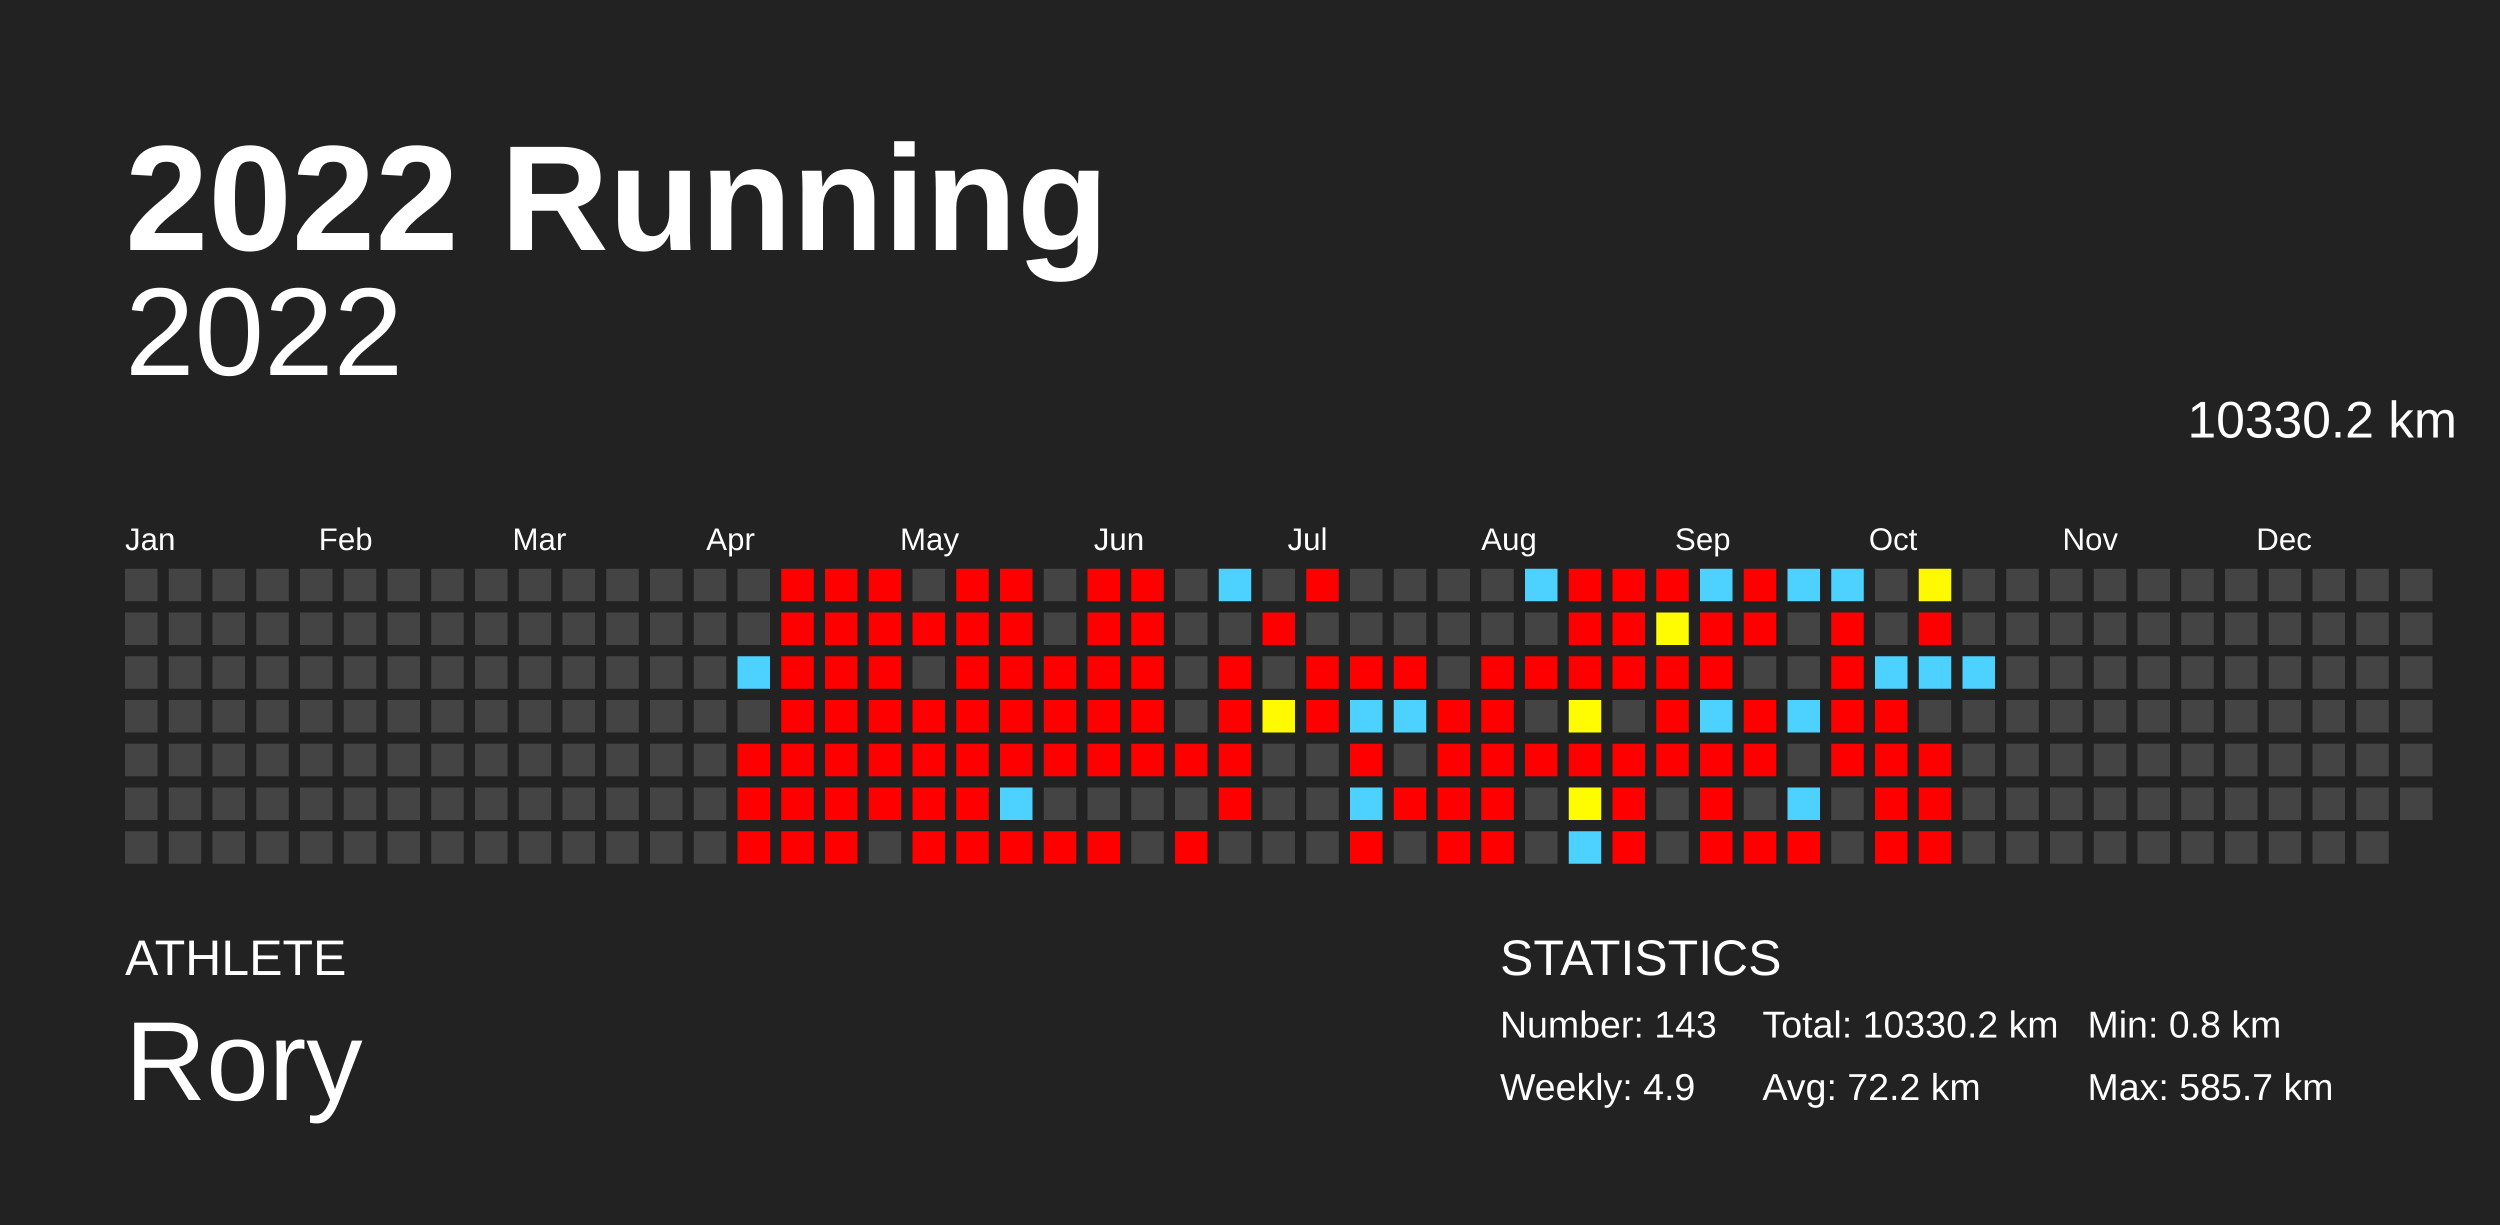
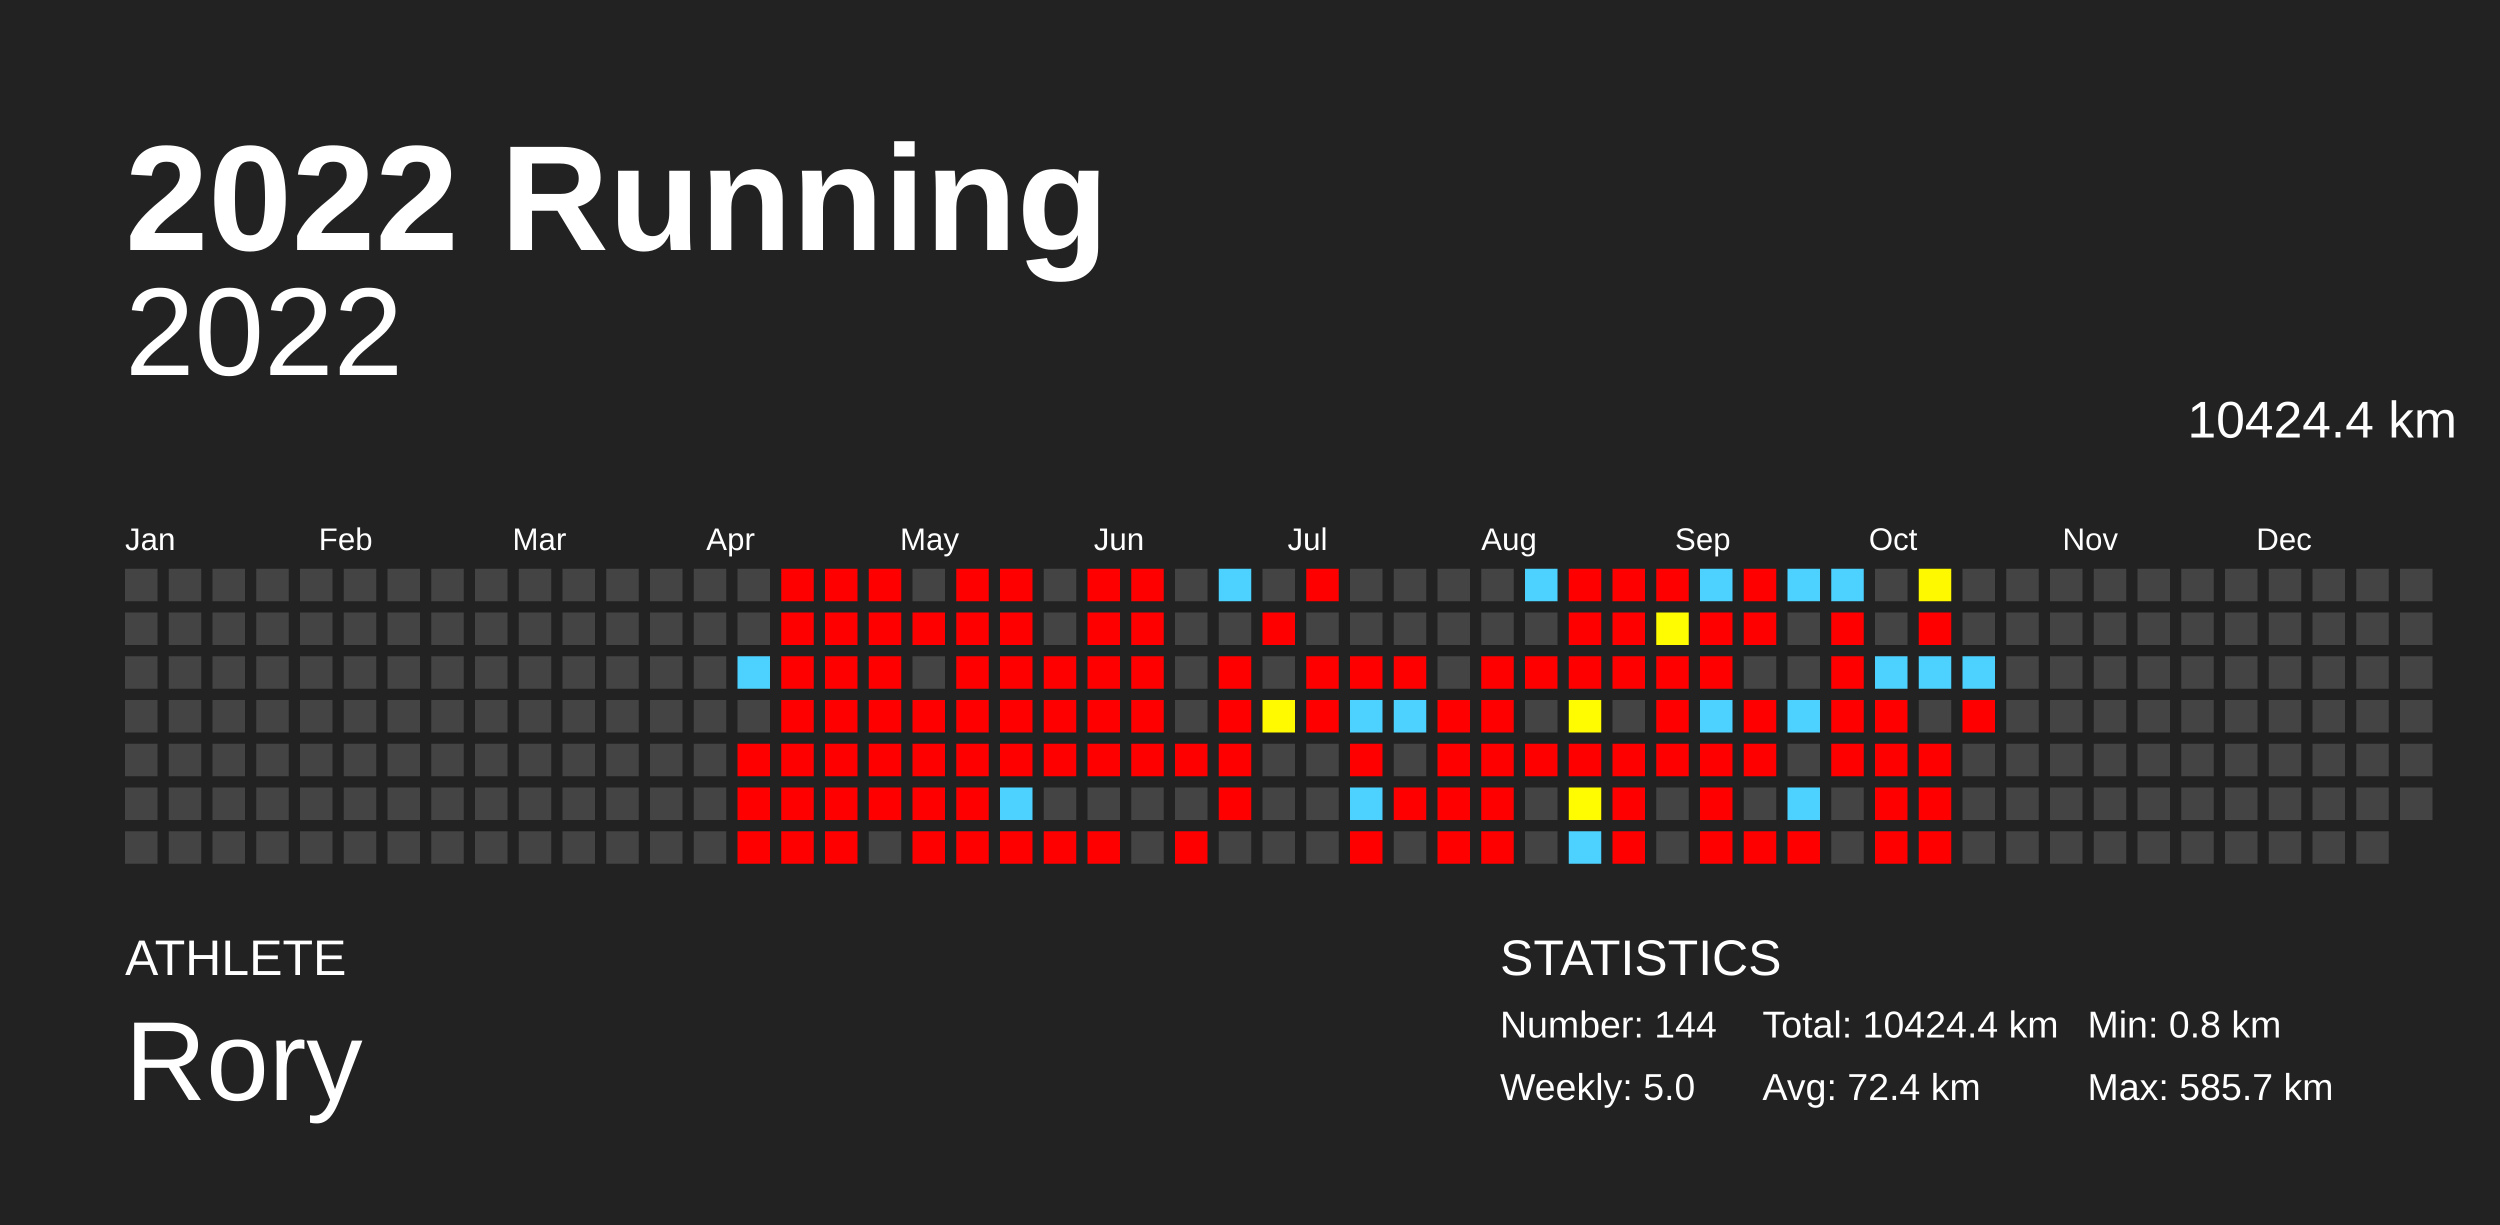
<svg xmlns="http://www.w3.org/2000/svg" baseProfile="full" height="98mm" version="1.1" viewBox="0,0,200,98" width="200mm">
  <defs />
  <rect fill="#222222" height="98" width="200" x="0" y="0" />
  <text fill="#FFFFFF" style="font-size:12px; font-family:Arial; font-weight:bold;" x="10" y="20">2022 Running</text>
  <text fill="#FFFFFF" style="font-size:4px; font-family:Arial" x="10" y="78">ATHLETE</text>
  <text fill="#FFFFFF" style="font-size:9px; font-family:Arial" x="10" y="88">Rory</text>
  <text fill="#FFFFFF" style="font-size:4px; font-family:Arial" x="120" y="78">STATISTICS</text>
-   <text fill="#FFFFFF" style="font-size:3px; font-family:Arial" x="120" y="83">Number: 143</text>
-   <text fill="#FFFFFF" style="font-size:3px; font-family:Arial" x="120" y="88">Weekly: 4.9</text>
-   <text fill="#FFFFFF" style="font-size:3px; font-family:Arial" x="141" y="83">Total: 10330.2 km</text>
-   <text fill="#FFFFFF" style="font-size:3px; font-family:Arial" x="141" y="88">Avg: 72.2 km</text>
+   <text fill="#FFFFFF" style="font-size:3px; font-family:Arial" x="120" y="83">Number: 144</text>
+   <text fill="#FFFFFF" style="font-size:3px; font-family:Arial" x="120" y="88">Weekly: 5.0</text>
+   <text fill="#FFFFFF" style="font-size:3px; font-family:Arial" x="141" y="83">Total: 10424.4 km</text>
+   <text fill="#FFFFFF" style="font-size:3px; font-family:Arial" x="141" y="88">Avg: 72.4 km</text>
  <text fill="#FFFFFF" style="font-size:3px; font-family:Arial" x="167" y="83">Min: 0.8 km</text>
  <text fill="#FFFFFF" style="font-size:3px; font-family:Arial" x="167" y="88">Max: 585.7 km</text>
  <text alignment-baseline="hanging" fill="#FFFFFF" style="font-size:10.0px; font-family:Arial;" x="10" y="30">2022</text>
-   <text alignment-baseline="hanging" fill="#FFFFFF" style="font-size:4.125px; font-family:Arial;" x="175" y="35">10330.2 km</text>
+   <text alignment-baseline="hanging" fill="#FFFFFF" style="font-size:4.125px; font-family:Arial;" x="175" y="35">10424.4 km</text>
  <text fill="#FFFFFF" style="font-size:2.5px; font-family:Arial" x="10.0" y="44">Jan</text>
  <text fill="#FFFFFF" style="font-size:2.5px; font-family:Arial" x="25.5" y="44">Feb</text>
  <text fill="#FFFFFF" style="font-size:2.5px; font-family:Arial" x="41.0" y="44">Mar</text>
  <text fill="#FFFFFF" style="font-size:2.5px; font-family:Arial" x="56.5" y="44">Apr</text>
  <text fill="#FFFFFF" style="font-size:2.5px; font-family:Arial" x="72.0" y="44">May</text>
  <text fill="#FFFFFF" style="font-size:2.5px; font-family:Arial" x="87.5" y="44">Jun</text>
  <text fill="#FFFFFF" style="font-size:2.5px; font-family:Arial" x="103.0" y="44">Jul</text>
  <text fill="#FFFFFF" style="font-size:2.5px; font-family:Arial" x="118.5" y="44">Aug</text>
  <text fill="#FFFFFF" style="font-size:2.5px; font-family:Arial" x="134.0" y="44">Sep</text>
  <text fill="#FFFFFF" style="font-size:2.5px; font-family:Arial" x="149.5" y="44">Oct</text>
  <text fill="#FFFFFF" style="font-size:2.5px; font-family:Arial" x="165.0" y="44">Nov</text>
  <text fill="#FFFFFF" style="font-size:2.5px; font-family:Arial" x="180.5" y="44">Dec</text>
  <rect fill="#444444" height="2.6" width="2.6" x="10.0" y="45.5" />
  <rect fill="#444444" height="2.6" width="2.6" x="10.0" y="49.0" />
  <rect fill="#444444" height="2.6" width="2.6" x="10.0" y="52.5" />
  <rect fill="#444444" height="2.6" width="2.6" x="10.0" y="56.0" />
  <rect fill="#444444" height="2.6" width="2.6" x="10.0" y="59.5" />
  <rect fill="#444444" height="2.6" width="2.6" x="10.0" y="63.0" />
  <rect fill="#444444" height="2.6" width="2.6" x="10.0" y="66.5" />
  <rect fill="#444444" height="2.6" width="2.6" x="13.5" y="45.5" />
  <rect fill="#444444" height="2.6" width="2.6" x="13.5" y="49.0" />
  <rect fill="#444444" height="2.6" width="2.6" x="13.5" y="52.5" />
  <rect fill="#444444" height="2.6" width="2.6" x="13.5" y="56.0" />
  <rect fill="#444444" height="2.6" width="2.6" x="13.5" y="59.5" />
  <rect fill="#444444" height="2.6" width="2.6" x="13.5" y="63.0" />
  <rect fill="#444444" height="2.6" width="2.6" x="13.5" y="66.5" />
  <rect fill="#444444" height="2.6" width="2.6" x="17.0" y="45.5" />
  <rect fill="#444444" height="2.6" width="2.6" x="17.0" y="49.0" />
  <rect fill="#444444" height="2.6" width="2.6" x="17.0" y="52.5" />
  <rect fill="#444444" height="2.6" width="2.6" x="17.0" y="56.0" />
  <rect fill="#444444" height="2.6" width="2.6" x="17.0" y="59.5" />
  <rect fill="#444444" height="2.6" width="2.6" x="17.0" y="63.0" />
  <rect fill="#444444" height="2.6" width="2.6" x="17.0" y="66.5" />
  <rect fill="#444444" height="2.6" width="2.6" x="20.5" y="45.5" />
  <rect fill="#444444" height="2.6" width="2.6" x="20.5" y="49.0" />
  <rect fill="#444444" height="2.6" width="2.6" x="20.5" y="52.5" />
  <rect fill="#444444" height="2.6" width="2.6" x="20.5" y="56.0" />
  <rect fill="#444444" height="2.6" width="2.6" x="20.5" y="59.5" />
  <rect fill="#444444" height="2.6" width="2.6" x="20.5" y="63.0" />
  <rect fill="#444444" height="2.6" width="2.6" x="20.5" y="66.5" />
  <rect fill="#444444" height="2.6" width="2.6" x="24.0" y="45.5" />
  <rect fill="#444444" height="2.6" width="2.6" x="24.0" y="49.0" />
  <rect fill="#444444" height="2.6" width="2.6" x="24.0" y="52.5" />
  <rect fill="#444444" height="2.6" width="2.6" x="24.0" y="56.0" />
  <rect fill="#444444" height="2.6" width="2.6" x="24.0" y="59.5" />
  <rect fill="#444444" height="2.6" width="2.6" x="24.0" y="63.0" />
  <rect fill="#444444" height="2.6" width="2.6" x="24.0" y="66.5" />
  <rect fill="#444444" height="2.6" width="2.6" x="27.5" y="45.5" />
  <rect fill="#444444" height="2.6" width="2.6" x="27.5" y="49.0" />
  <rect fill="#444444" height="2.6" width="2.6" x="27.5" y="52.5" />
  <rect fill="#444444" height="2.6" width="2.6" x="27.5" y="56.0" />
  <rect fill="#444444" height="2.6" width="2.6" x="27.5" y="59.5" />
  <rect fill="#444444" height="2.6" width="2.6" x="27.5" y="63.0" />
  <rect fill="#444444" height="2.6" width="2.6" x="27.5" y="66.5" />
  <rect fill="#444444" height="2.6" width="2.6" x="31.0" y="45.5" />
  <rect fill="#444444" height="2.6" width="2.6" x="31.0" y="49.0" />
  <rect fill="#444444" height="2.6" width="2.6" x="31.0" y="52.5" />
  <rect fill="#444444" height="2.6" width="2.6" x="31.0" y="56.0" />
  <rect fill="#444444" height="2.6" width="2.6" x="31.0" y="59.5" />
  <rect fill="#444444" height="2.6" width="2.6" x="31.0" y="63.0" />
  <rect fill="#444444" height="2.6" width="2.6" x="31.0" y="66.5" />
  <rect fill="#444444" height="2.6" width="2.6" x="34.5" y="45.5" />
  <rect fill="#444444" height="2.6" width="2.6" x="34.5" y="49.0" />
  <rect fill="#444444" height="2.6" width="2.6" x="34.5" y="52.5" />
  <rect fill="#444444" height="2.6" width="2.6" x="34.5" y="56.0" />
  <rect fill="#444444" height="2.6" width="2.6" x="34.5" y="59.5" />
  <rect fill="#444444" height="2.6" width="2.6" x="34.5" y="63.0" />
  <rect fill="#444444" height="2.6" width="2.6" x="34.5" y="66.5" />
  <rect fill="#444444" height="2.6" width="2.6" x="38.0" y="45.5" />
  <rect fill="#444444" height="2.6" width="2.6" x="38.0" y="49.0" />
  <rect fill="#444444" height="2.6" width="2.6" x="38.0" y="52.5" />
  <rect fill="#444444" height="2.6" width="2.6" x="38.0" y="56.0" />
  <rect fill="#444444" height="2.6" width="2.6" x="38.0" y="59.5" />
  <rect fill="#444444" height="2.6" width="2.6" x="38.0" y="63.0" />
  <rect fill="#444444" height="2.6" width="2.6" x="38.0" y="66.5" />
  <rect fill="#444444" height="2.6" width="2.6" x="41.5" y="45.5" />
  <rect fill="#444444" height="2.6" width="2.6" x="41.5" y="49.0" />
  <rect fill="#444444" height="2.6" width="2.6" x="41.5" y="52.5" />
  <rect fill="#444444" height="2.6" width="2.6" x="41.5" y="56.0" />
  <rect fill="#444444" height="2.6" width="2.6" x="41.5" y="59.5" />
  <rect fill="#444444" height="2.6" width="2.6" x="41.5" y="63.0" />
  <rect fill="#444444" height="2.6" width="2.6" x="41.5" y="66.5" />
  <rect fill="#444444" height="2.6" width="2.6" x="45.0" y="45.5" />
  <rect fill="#444444" height="2.6" width="2.6" x="45.0" y="49.0" />
  <rect fill="#444444" height="2.6" width="2.6" x="45.0" y="52.5" />
  <rect fill="#444444" height="2.6" width="2.6" x="45.0" y="56.0" />
  <rect fill="#444444" height="2.6" width="2.6" x="45.0" y="59.5" />
  <rect fill="#444444" height="2.6" width="2.6" x="45.0" y="63.0" />
  <rect fill="#444444" height="2.6" width="2.6" x="45.0" y="66.5" />
  <rect fill="#444444" height="2.6" width="2.6" x="48.5" y="45.5" />
  <rect fill="#444444" height="2.6" width="2.6" x="48.5" y="49.0" />
  <rect fill="#444444" height="2.6" width="2.6" x="48.5" y="52.5" />
  <rect fill="#444444" height="2.6" width="2.6" x="48.5" y="56.0" />
  <rect fill="#444444" height="2.6" width="2.6" x="48.5" y="59.5" />
  <rect fill="#444444" height="2.6" width="2.6" x="48.5" y="63.0" />
  <rect fill="#444444" height="2.6" width="2.6" x="48.5" y="66.5" />
  <rect fill="#444444" height="2.6" width="2.6" x="52.0" y="45.5" />
  <rect fill="#444444" height="2.6" width="2.6" x="52.0" y="49.0" />
  <rect fill="#444444" height="2.6" width="2.6" x="52.0" y="52.5" />
  <rect fill="#444444" height="2.6" width="2.6" x="52.0" y="56.0" />
  <rect fill="#444444" height="2.6" width="2.6" x="52.0" y="59.5" />
  <rect fill="#444444" height="2.6" width="2.6" x="52.0" y="63.0" />
  <rect fill="#444444" height="2.6" width="2.6" x="52.0" y="66.5" />
  <rect fill="#444444" height="2.6" width="2.6" x="55.5" y="45.5" />
  <rect fill="#444444" height="2.6" width="2.6" x="55.5" y="49.0" />
  <rect fill="#444444" height="2.6" width="2.6" x="55.5" y="52.5" />
  <rect fill="#444444" height="2.6" width="2.6" x="55.5" y="56.0" />
  <rect fill="#444444" height="2.6" width="2.6" x="55.5" y="59.5" />
  <rect fill="#444444" height="2.6" width="2.6" x="55.5" y="63.0" />
  <rect fill="#444444" height="2.6" width="2.6" x="55.5" y="66.5" />
  <rect fill="#444444" height="2.6" width="2.6" x="59.0" y="45.5" />
  <rect fill="#444444" height="2.6" width="2.6" x="59.0" y="49.0" />
  <rect fill="#4dd2ff" height="2.6" width="2.6" x="59.0" y="52.5" />
  <rect fill="#444444" height="2.6" width="2.6" x="59.0" y="56.0" />
  <rect fill="red" height="2.6" width="2.6" x="59.0" y="59.5" />
  <rect fill="red" height="2.6" width="2.6" x="59.0" y="63.0" />
  <rect fill="red" height="2.6" width="2.6" x="59.0" y="66.5" />
  <rect fill="red" height="2.6" width="2.6" x="62.5" y="45.5" />
  <rect fill="red" height="2.6" width="2.6" x="62.5" y="49.0" />
  <rect fill="red" height="2.6" width="2.6" x="62.5" y="52.5" />
  <rect fill="red" height="2.6" width="2.6" x="62.5" y="56.0" />
  <rect fill="red" height="2.6" width="2.6" x="62.5" y="59.5" />
  <rect fill="red" height="2.6" width="2.6" x="62.5" y="63.0" />
  <rect fill="red" height="2.6" width="2.6" x="62.5" y="66.5" />
  <rect fill="red" height="2.6" width="2.6" x="66.0" y="45.5" />
  <rect fill="red" height="2.6" width="2.6" x="66.0" y="49.0" />
  <rect fill="red" height="2.6" width="2.6" x="66.0" y="52.5" />
  <rect fill="red" height="2.6" width="2.6" x="66.0" y="56.0" />
  <rect fill="red" height="2.6" width="2.6" x="66.0" y="59.5" />
  <rect fill="red" height="2.6" width="2.6" x="66.0" y="63.0" />
  <rect fill="red" height="2.6" width="2.6" x="66.0" y="66.5" />
  <rect fill="red" height="2.6" width="2.6" x="69.5" y="45.5" />
  <rect fill="red" height="2.6" width="2.6" x="69.5" y="49.0" />
  <rect fill="red" height="2.6" width="2.6" x="69.5" y="52.5" />
  <rect fill="red" height="2.6" width="2.6" x="69.5" y="56.0" />
  <rect fill="red" height="2.6" width="2.6" x="69.5" y="59.5" />
  <rect fill="red" height="2.6" width="2.6" x="69.5" y="63.0" />
  <rect fill="#444444" height="2.6" width="2.6" x="69.5" y="66.5" />
  <rect fill="#444444" height="2.6" width="2.6" x="73.0" y="45.5" />
  <rect fill="red" height="2.6" width="2.6" x="73.0" y="49.0" />
  <rect fill="#444444" height="2.6" width="2.6" x="73.0" y="52.5" />
  <rect fill="red" height="2.6" width="2.6" x="73.0" y="56.0" />
  <rect fill="red" height="2.6" width="2.6" x="73.0" y="59.5" />
  <rect fill="red" height="2.6" width="2.6" x="73.0" y="63.0" />
  <rect fill="red" height="2.6" width="2.6" x="73.0" y="66.5" />
  <rect fill="red" height="2.6" width="2.6" x="76.5" y="45.5" />
  <rect fill="red" height="2.6" width="2.6" x="76.5" y="49.0" />
  <rect fill="red" height="2.6" width="2.6" x="76.5" y="52.5" />
  <rect fill="red" height="2.6" width="2.6" x="76.5" y="56.0" />
  <rect fill="red" height="2.6" width="2.6" x="76.5" y="59.5" />
  <rect fill="red" height="2.6" width="2.6" x="76.5" y="63.0" />
  <rect fill="red" height="2.6" width="2.6" x="76.5" y="66.5" />
  <rect fill="red" height="2.6" width="2.6" x="80.0" y="45.5" />
  <rect fill="red" height="2.6" width="2.6" x="80.0" y="49.0" />
  <rect fill="red" height="2.6" width="2.6" x="80.0" y="52.5" />
  <rect fill="red" height="2.6" width="2.6" x="80.0" y="56.0" />
  <rect fill="red" height="2.6" width="2.6" x="80.0" y="59.5" />
  <rect fill="#4dd2ff" height="2.6" width="2.6" x="80.0" y="63.0" />
  <rect fill="red" height="2.6" width="2.6" x="80.0" y="66.5" />
  <rect fill="#444444" height="2.6" width="2.6" x="83.5" y="45.5" />
  <rect fill="#444444" height="2.6" width="2.6" x="83.5" y="49.0" />
  <rect fill="red" height="2.6" width="2.6" x="83.5" y="52.5" />
  <rect fill="red" height="2.6" width="2.6" x="83.5" y="56.0" />
  <rect fill="red" height="2.6" width="2.6" x="83.5" y="59.5" />
  <rect fill="#444444" height="2.6" width="2.6" x="83.5" y="63.0" />
  <rect fill="red" height="2.6" width="2.6" x="83.5" y="66.5" />
  <rect fill="red" height="2.6" width="2.6" x="87.0" y="45.5" />
  <rect fill="red" height="2.6" width="2.6" x="87.0" y="49.0" />
  <rect fill="red" height="2.6" width="2.6" x="87.0" y="52.5" />
  <rect fill="red" height="2.6" width="2.6" x="87.0" y="56.0" />
  <rect fill="red" height="2.6" width="2.6" x="87.0" y="59.5" />
  <rect fill="#444444" height="2.6" width="2.6" x="87.0" y="63.0" />
  <rect fill="red" height="2.6" width="2.6" x="87.0" y="66.5" />
  <rect fill="red" height="2.6" width="2.6" x="90.5" y="45.5" />
  <rect fill="red" height="2.6" width="2.6" x="90.5" y="49.0" />
  <rect fill="red" height="2.6" width="2.6" x="90.5" y="52.5" />
  <rect fill="red" height="2.6" width="2.6" x="90.5" y="56.0" />
  <rect fill="red" height="2.6" width="2.6" x="90.5" y="59.5" />
  <rect fill="#444444" height="2.6" width="2.6" x="90.5" y="63.0" />
  <rect fill="#444444" height="2.6" width="2.6" x="90.5" y="66.5" />
  <rect fill="#444444" height="2.6" width="2.6" x="94.0" y="45.5" />
  <rect fill="#444444" height="2.6" width="2.6" x="94.0" y="49.0" />
  <rect fill="#444444" height="2.6" width="2.6" x="94.0" y="52.5" />
  <rect fill="#444444" height="2.6" width="2.6" x="94.0" y="56.0" />
  <rect fill="red" height="2.6" width="2.6" x="94.0" y="59.5" />
  <rect fill="#444444" height="2.6" width="2.6" x="94.0" y="63.0" />
  <rect fill="red" height="2.6" width="2.6" x="94.0" y="66.5" />
  <rect fill="#4dd2ff" height="2.6" width="2.6" x="97.5" y="45.5" />
  <rect fill="#444444" height="2.6" width="2.6" x="97.5" y="49.0" />
  <rect fill="red" height="2.6" width="2.6" x="97.5" y="52.5" />
  <rect fill="red" height="2.6" width="2.6" x="97.5" y="56.0" />
  <rect fill="red" height="2.6" width="2.6" x="97.5" y="59.5" />
  <rect fill="red" height="2.6" width="2.6" x="97.5" y="63.0" />
  <rect fill="#444444" height="2.6" width="2.6" x="97.5" y="66.5" />
  <rect fill="#444444" height="2.6" width="2.6" x="101.0" y="45.5" />
  <rect fill="red" height="2.6" width="2.6" x="101.0" y="49.0" />
  <rect fill="#444444" height="2.6" width="2.6" x="101.0" y="52.5" />
  <rect fill="#fffa00" height="2.6" width="2.6" x="101.0" y="56.0" />
  <rect fill="#444444" height="2.6" width="2.6" x="101.0" y="59.5" />
  <rect fill="#444444" height="2.6" width="2.6" x="101.0" y="63.0" />
  <rect fill="#444444" height="2.6" width="2.6" x="101.0" y="66.5" />
  <rect fill="red" height="2.6" width="2.6" x="104.5" y="45.5" />
  <rect fill="#444444" height="2.6" width="2.6" x="104.5" y="49.0" />
  <rect fill="red" height="2.6" width="2.6" x="104.5" y="52.5" />
  <rect fill="red" height="2.6" width="2.6" x="104.5" y="56.0" />
  <rect fill="#444444" height="2.6" width="2.6" x="104.5" y="59.5" />
  <rect fill="#444444" height="2.6" width="2.6" x="104.5" y="63.0" />
  <rect fill="#444444" height="2.6" width="2.6" x="104.5" y="66.5" />
  <rect fill="#444444" height="2.6" width="2.6" x="108.0" y="45.5" />
  <rect fill="#444444" height="2.6" width="2.6" x="108.0" y="49.0" />
  <rect fill="red" height="2.6" width="2.6" x="108.0" y="52.5" />
  <rect fill="#4dd2ff" height="2.6" width="2.6" x="108.0" y="56.0" />
  <rect fill="red" height="2.6" width="2.6" x="108.0" y="59.5" />
  <rect fill="#4dd2ff" height="2.6" width="2.6" x="108.0" y="63.0" />
  <rect fill="red" height="2.6" width="2.6" x="108.0" y="66.5" />
  <rect fill="#444444" height="2.6" width="2.6" x="111.5" y="45.5" />
  <rect fill="#444444" height="2.6" width="2.6" x="111.5" y="49.0" />
  <rect fill="red" height="2.6" width="2.6" x="111.5" y="52.5" />
  <rect fill="#4dd2ff" height="2.6" width="2.6" x="111.5" y="56.0" />
  <rect fill="#444444" height="2.6" width="2.6" x="111.5" y="59.5" />
  <rect fill="red" height="2.6" width="2.6" x="111.5" y="63.0" />
  <rect fill="#444444" height="2.6" width="2.6" x="111.5" y="66.5" />
  <rect fill="#444444" height="2.6" width="2.6" x="115.0" y="45.5" />
  <rect fill="#444444" height="2.6" width="2.6" x="115.0" y="49.0" />
  <rect fill="#444444" height="2.6" width="2.6" x="115.0" y="52.5" />
  <rect fill="red" height="2.6" width="2.6" x="115.0" y="56.0" />
  <rect fill="red" height="2.6" width="2.6" x="115.0" y="59.5" />
  <rect fill="red" height="2.6" width="2.6" x="115.0" y="63.0" />
  <rect fill="red" height="2.6" width="2.6" x="115.0" y="66.5" />
  <rect fill="#444444" height="2.6" width="2.6" x="118.5" y="45.5" />
  <rect fill="#444444" height="2.6" width="2.6" x="118.5" y="49.0" />
  <rect fill="red" height="2.6" width="2.6" x="118.5" y="52.5" />
  <rect fill="red" height="2.6" width="2.6" x="118.5" y="56.0" />
  <rect fill="red" height="2.6" width="2.6" x="118.5" y="59.5" />
  <rect fill="red" height="2.6" width="2.6" x="118.5" y="63.0" />
  <rect fill="red" height="2.6" width="2.6" x="118.5" y="66.5" />
  <rect fill="#4dd2ff" height="2.6" width="2.6" x="122.0" y="45.5" />
  <rect fill="#444444" height="2.6" width="2.6" x="122.0" y="49.0" />
  <rect fill="red" height="2.6" width="2.6" x="122.0" y="52.5" />
  <rect fill="#444444" height="2.6" width="2.6" x="122.0" y="56.0" />
  <rect fill="red" height="2.6" width="2.6" x="122.0" y="59.5" />
  <rect fill="#444444" height="2.6" width="2.6" x="122.0" y="63.0" />
  <rect fill="#444444" height="2.6" width="2.6" x="122.0" y="66.5" />
  <rect fill="red" height="2.6" width="2.6" x="125.5" y="45.5" />
  <rect fill="red" height="2.6" width="2.6" x="125.5" y="49.0" />
  <rect fill="red" height="2.6" width="2.6" x="125.5" y="52.5" />
  <rect fill="#fffb00" height="2.6" width="2.6" x="125.5" y="56.0" />
  <rect fill="red" height="2.6" width="2.6" x="125.5" y="59.5" />
  <rect fill="#fffb00" height="2.6" width="2.6" x="125.5" y="63.0" />
  <rect fill="#4dd2ff" height="2.6" width="2.6" x="125.5" y="66.5" />
  <rect fill="red" height="2.6" width="2.6" x="129.0" y="45.5" />
  <rect fill="red" height="2.6" width="2.6" x="129.0" y="49.0" />
  <rect fill="red" height="2.6" width="2.6" x="129.0" y="52.5" />
  <rect fill="#444444" height="2.6" width="2.6" x="129.0" y="56.0" />
  <rect fill="red" height="2.6" width="2.6" x="129.0" y="59.5" />
  <rect fill="red" height="2.6" width="2.6" x="129.0" y="63.0" />
  <rect fill="red" height="2.6" width="2.6" x="129.0" y="66.5" />
  <rect fill="red" height="2.6" width="2.6" x="132.5" y="45.5" />
  <rect fill="#fffb00" height="2.6" width="2.6" x="132.5" y="49.0" />
  <rect fill="red" height="2.6" width="2.6" x="132.5" y="52.5" />
  <rect fill="red" height="2.6" width="2.6" x="132.5" y="56.0" />
  <rect fill="red" height="2.6" width="2.6" x="132.5" y="59.5" />
  <rect fill="#444444" height="2.6" width="2.6" x="132.5" y="63.0" />
  <rect fill="#444444" height="2.6" width="2.6" x="132.5" y="66.5" />
  <rect fill="#4dd2ff" height="2.6" width="2.6" x="136.0" y="45.5" />
  <rect fill="red" height="2.6" width="2.6" x="136.0" y="49.0" />
  <rect fill="red" height="2.6" width="2.6" x="136.0" y="52.5" />
  <rect fill="#4dd2ff" height="2.6" width="2.6" x="136.0" y="56.0" />
  <rect fill="red" height="2.6" width="2.6" x="136.0" y="59.5" />
  <rect fill="red" height="2.6" width="2.6" x="136.0" y="63.0" />
  <rect fill="red" height="2.6" width="2.6" x="136.0" y="66.5" />
  <rect fill="red" height="2.6" width="2.6" x="139.5" y="45.5" />
  <rect fill="red" height="2.6" width="2.6" x="139.5" y="49.0" />
  <rect fill="#444444" height="2.6" width="2.6" x="139.5" y="52.5" />
  <rect fill="red" height="2.6" width="2.6" x="139.5" y="56.0" />
  <rect fill="red" height="2.6" width="2.6" x="139.5" y="59.5" />
  <rect fill="#444444" height="2.6" width="2.6" x="139.5" y="63.0" />
  <rect fill="red" height="2.6" width="2.6" x="139.5" y="66.5" />
  <rect fill="#4dd2ff" height="2.6" width="2.6" x="143.0" y="45.5" />
  <rect fill="#444444" height="2.6" width="2.6" x="143.0" y="49.0" />
  <rect fill="#444444" height="2.6" width="2.6" x="143.0" y="52.5" />
  <rect fill="#4dd2ff" height="2.6" width="2.6" x="143.0" y="56.0" />
  <rect fill="#444444" height="2.6" width="2.6" x="143.0" y="59.5" />
  <rect fill="#4dd2ff" height="2.6" width="2.6" x="143.0" y="63.0" />
  <rect fill="red" height="2.6" width="2.6" x="143.0" y="66.5" />
  <rect fill="#4dd2ff" height="2.6" width="2.6" x="146.5" y="45.5" />
  <rect fill="red" height="2.6" width="2.6" x="146.5" y="49.0" />
  <rect fill="red" height="2.6" width="2.6" x="146.5" y="52.5" />
  <rect fill="red" height="2.6" width="2.6" x="146.5" y="56.0" />
  <rect fill="red" height="2.6" width="2.6" x="146.5" y="59.5" />
  <rect fill="#444444" height="2.6" width="2.6" x="146.5" y="63.0" />
  <rect fill="#444444" height="2.6" width="2.6" x="146.5" y="66.5" />
  <rect fill="#444444" height="2.6" width="2.6" x="150.0" y="45.5" />
  <rect fill="#444444" height="2.6" width="2.6" x="150.0" y="49.0" />
  <rect fill="#4dd2ff" height="2.6" width="2.6" x="150.0" y="52.5" />
  <rect fill="red" height="2.6" width="2.6" x="150.0" y="56.0" />
  <rect fill="red" height="2.6" width="2.6" x="150.0" y="59.5" />
  <rect fill="red" height="2.6" width="2.6" x="150.0" y="63.0" />
  <rect fill="red" height="2.6" width="2.6" x="150.0" y="66.5" />
  <rect fill="#fff900" height="2.6" width="2.6" x="153.5" y="45.5" />
  <rect fill="red" height="2.6" width="2.6" x="153.5" y="49.0" />
  <rect fill="#4dd2ff" height="2.6" width="2.6" x="153.5" y="52.5" />
  <rect fill="#444444" height="2.6" width="2.6" x="153.5" y="56.0" />
  <rect fill="red" height="2.6" width="2.6" x="153.5" y="59.5" />
  <rect fill="red" height="2.6" width="2.6" x="153.5" y="63.0" />
  <rect fill="red" height="2.6" width="2.6" x="153.5" y="66.5" />
  <rect fill="#444444" height="2.6" width="2.6" x="157.0" y="45.5" />
  <rect fill="#444444" height="2.6" width="2.6" x="157.0" y="49.0" />
  <rect fill="#4dd2ff" height="2.6" width="2.6" x="157.0" y="52.5" />
-   <rect fill="#444444" height="2.6" width="2.6" x="157.0" y="56.0" />
+   <rect fill="red" height="2.6" width="2.6" x="157.0" y="56.0" />
  <rect fill="#444444" height="2.6" width="2.6" x="157.0" y="59.5" />
  <rect fill="#444444" height="2.6" width="2.6" x="157.0" y="63.0" />
  <rect fill="#444444" height="2.6" width="2.6" x="157.0" y="66.5" />
  <rect fill="#444444" height="2.6" width="2.6" x="160.5" y="45.5" />
  <rect fill="#444444" height="2.6" width="2.6" x="160.5" y="49.0" />
  <rect fill="#444444" height="2.6" width="2.6" x="160.5" y="52.5" />
  <rect fill="#444444" height="2.6" width="2.6" x="160.5" y="56.0" />
  <rect fill="#444444" height="2.6" width="2.6" x="160.5" y="59.5" />
  <rect fill="#444444" height="2.6" width="2.6" x="160.5" y="63.0" />
  <rect fill="#444444" height="2.6" width="2.6" x="160.5" y="66.5" />
  <rect fill="#444444" height="2.6" width="2.6" x="164.0" y="45.5" />
  <rect fill="#444444" height="2.6" width="2.6" x="164.0" y="49.0" />
  <rect fill="#444444" height="2.6" width="2.6" x="164.0" y="52.5" />
  <rect fill="#444444" height="2.6" width="2.6" x="164.0" y="56.0" />
  <rect fill="#444444" height="2.6" width="2.6" x="164.0" y="59.5" />
  <rect fill="#444444" height="2.6" width="2.6" x="164.0" y="63.0" />
  <rect fill="#444444" height="2.6" width="2.6" x="164.0" y="66.5" />
  <rect fill="#444444" height="2.6" width="2.6" x="167.5" y="45.5" />
  <rect fill="#444444" height="2.6" width="2.6" x="167.5" y="49.0" />
  <rect fill="#444444" height="2.6" width="2.6" x="167.5" y="52.5" />
  <rect fill="#444444" height="2.6" width="2.6" x="167.5" y="56.0" />
  <rect fill="#444444" height="2.6" width="2.6" x="167.5" y="59.5" />
  <rect fill="#444444" height="2.6" width="2.6" x="167.5" y="63.0" />
  <rect fill="#444444" height="2.6" width="2.6" x="167.5" y="66.5" />
  <rect fill="#444444" height="2.6" width="2.6" x="171.0" y="45.5" />
  <rect fill="#444444" height="2.6" width="2.6" x="171.0" y="49.0" />
  <rect fill="#444444" height="2.6" width="2.6" x="171.0" y="52.5" />
  <rect fill="#444444" height="2.6" width="2.6" x="171.0" y="56.0" />
  <rect fill="#444444" height="2.6" width="2.6" x="171.0" y="59.5" />
  <rect fill="#444444" height="2.6" width="2.6" x="171.0" y="63.0" />
  <rect fill="#444444" height="2.6" width="2.6" x="171.0" y="66.5" />
  <rect fill="#444444" height="2.6" width="2.6" x="174.5" y="45.5" />
  <rect fill="#444444" height="2.6" width="2.6" x="174.5" y="49.0" />
  <rect fill="#444444" height="2.6" width="2.6" x="174.5" y="52.5" />
  <rect fill="#444444" height="2.6" width="2.6" x="174.5" y="56.0" />
  <rect fill="#444444" height="2.6" width="2.6" x="174.5" y="59.5" />
  <rect fill="#444444" height="2.6" width="2.6" x="174.5" y="63.0" />
  <rect fill="#444444" height="2.6" width="2.6" x="174.5" y="66.5" />
  <rect fill="#444444" height="2.6" width="2.6" x="178.0" y="45.5" />
  <rect fill="#444444" height="2.6" width="2.6" x="178.0" y="49.0" />
  <rect fill="#444444" height="2.6" width="2.6" x="178.0" y="52.5" />
  <rect fill="#444444" height="2.6" width="2.6" x="178.0" y="56.0" />
  <rect fill="#444444" height="2.6" width="2.6" x="178.0" y="59.5" />
  <rect fill="#444444" height="2.6" width="2.6" x="178.0" y="63.0" />
  <rect fill="#444444" height="2.6" width="2.6" x="178.0" y="66.5" />
  <rect fill="#444444" height="2.6" width="2.6" x="181.5" y="45.5" />
  <rect fill="#444444" height="2.6" width="2.6" x="181.5" y="49.0" />
  <rect fill="#444444" height="2.6" width="2.6" x="181.5" y="52.5" />
  <rect fill="#444444" height="2.6" width="2.6" x="181.5" y="56.0" />
  <rect fill="#444444" height="2.6" width="2.6" x="181.5" y="59.5" />
  <rect fill="#444444" height="2.6" width="2.6" x="181.5" y="63.0" />
  <rect fill="#444444" height="2.6" width="2.6" x="181.5" y="66.5" />
  <rect fill="#444444" height="2.6" width="2.6" x="185.0" y="45.5" />
  <rect fill="#444444" height="2.6" width="2.6" x="185.0" y="49.0" />
  <rect fill="#444444" height="2.6" width="2.6" x="185.0" y="52.5" />
  <rect fill="#444444" height="2.6" width="2.6" x="185.0" y="56.0" />
  <rect fill="#444444" height="2.6" width="2.6" x="185.0" y="59.5" />
  <rect fill="#444444" height="2.6" width="2.6" x="185.0" y="63.0" />
  <rect fill="#444444" height="2.6" width="2.6" x="185.0" y="66.5" />
  <rect fill="#444444" height="2.6" width="2.6" x="188.5" y="45.5" />
  <rect fill="#444444" height="2.6" width="2.6" x="188.5" y="49.0" />
  <rect fill="#444444" height="2.6" width="2.6" x="188.5" y="52.5" />
  <rect fill="#444444" height="2.6" width="2.6" x="188.5" y="56.0" />
  <rect fill="#444444" height="2.6" width="2.6" x="188.5" y="59.5" />
  <rect fill="#444444" height="2.6" width="2.6" x="188.5" y="63.0" />
  <rect fill="#444444" height="2.6" width="2.6" x="188.5" y="66.5" />
  <rect fill="#444444" height="2.6" width="2.6" x="192.0" y="45.5" />
  <rect fill="#444444" height="2.6" width="2.6" x="192.0" y="49.0" />
  <rect fill="#444444" height="2.6" width="2.6" x="192.0" y="52.5" />
  <rect fill="#444444" height="2.6" width="2.6" x="192.0" y="56.0" />
  <rect fill="#444444" height="2.6" width="2.6" x="192.0" y="59.5" />
  <rect fill="#444444" height="2.6" width="2.6" x="192.0" y="63.0" />
</svg>
